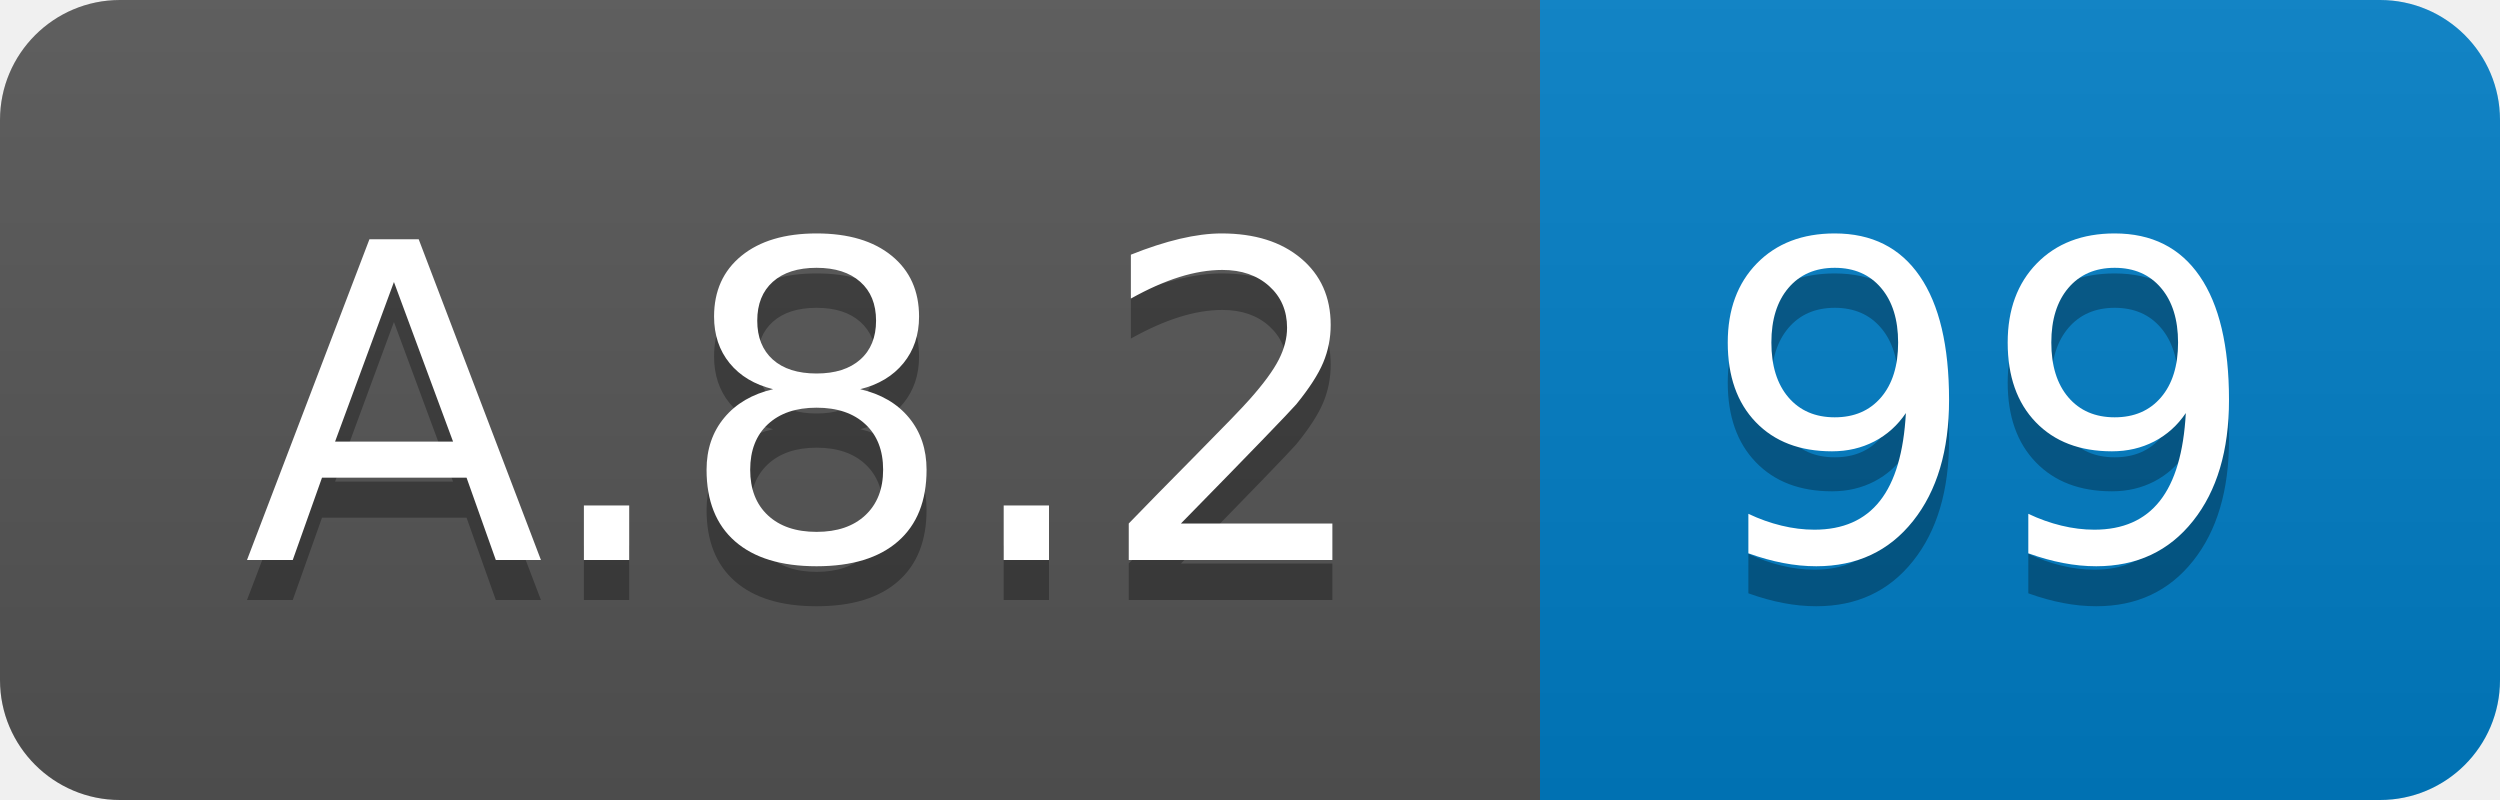
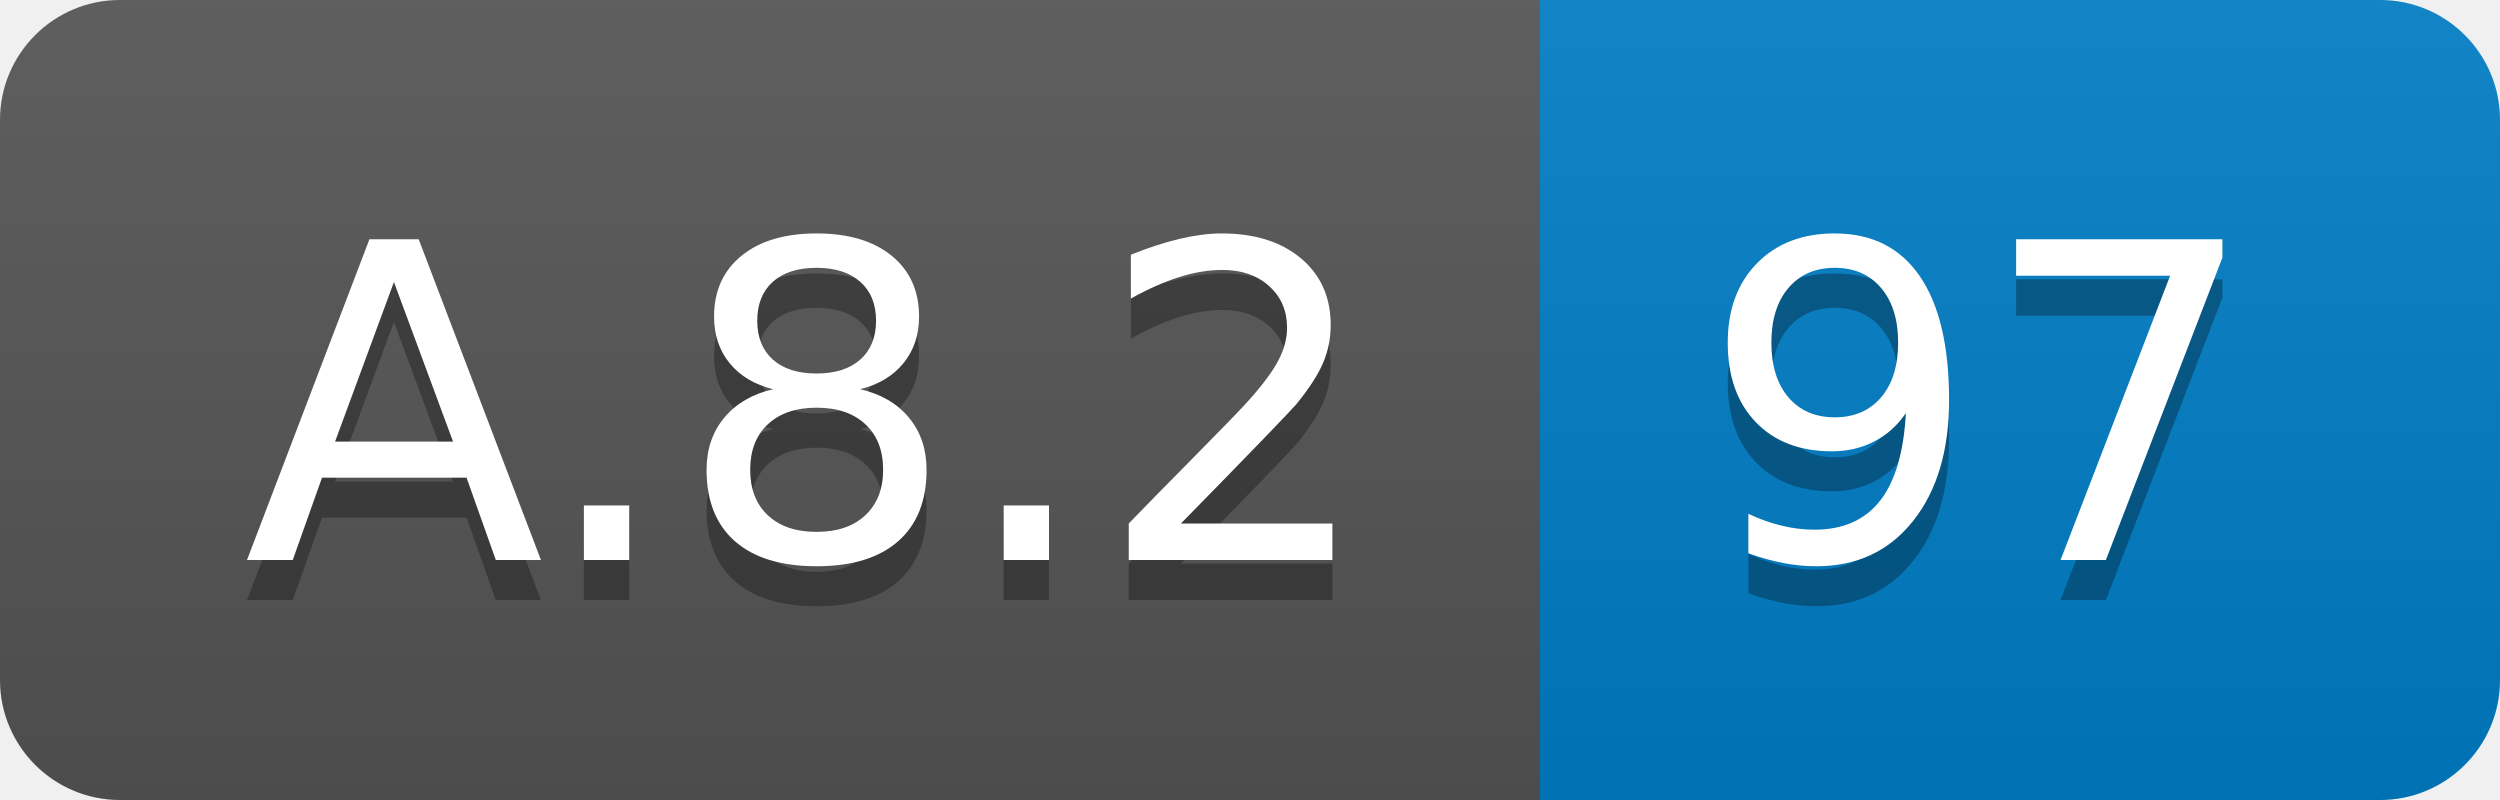
<svg xmlns="http://www.w3.org/2000/svg" width="62.5" height="20">
  <linearGradient id="smooth" x2="0" y2="100%">
    <stop offset="0" stop-color="#bbb" stop-opacity=".1" />
    <stop offset="1" stop-opacity=".1" />
  </linearGradient>
  <clipPath id="round">
    <rect width="62.5" height="20" rx="3" fill="#fff" />
  </clipPath>
  <g clip-path="url(#round)">
    <rect width="38.5" height="20" fill="#555" />
    <rect x="38.5" width="24.0" height="20" fill="#007ec6" />
    <rect width="62.5" height="20" fill="url(#smooth)" />
  </g>
  <g fill="#fff" text-anchor="middle" font-family="DejaVu Sans,Verdana,Geneva,sans-serif" font-size="110">
    <text x="202.5" y="150" fill="#010101" fill-opacity=".3" transform="scale(0.1)" textLength="285.0" lengthAdjust="spacing">A.8.2</text>
    <text x="202.5" y="140" transform="scale(0.1)" textLength="285.0" lengthAdjust="spacing">A.8.2</text>
-     <text x="495.0" y="150" fill="#010101" fill-opacity=".3" transform="scale(0.1)" textLength="140.0" lengthAdjust="spacing">99</text>
-     <text x="495.0" y="140" transform="scale(0.1)" textLength="140.0" lengthAdjust="spacing">99</text>
+     <text x="495.0" y="150" fill="#010101" fill-opacity=".3" transform="scale(0.1)" textLength="140.0" lengthAdjust="spacing">97</text>
+     <text x="495.0" y="140" transform="scale(0.1)" textLength="140.0" lengthAdjust="spacing">97</text>
  </g>
</svg>
